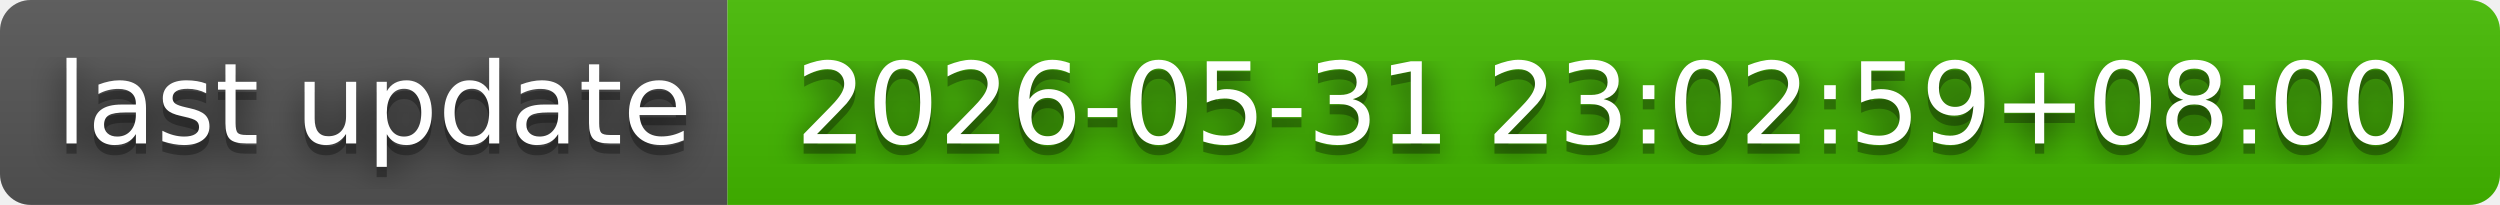
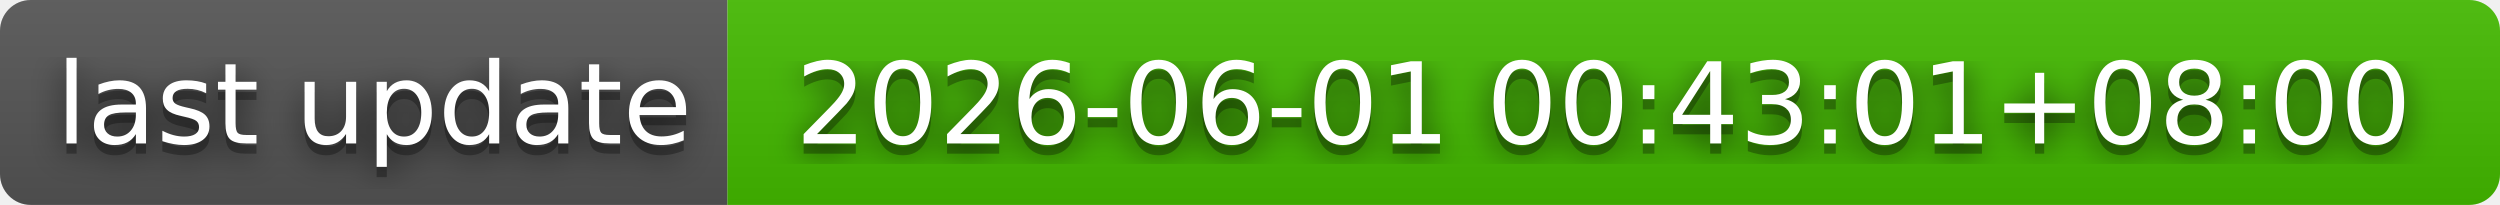
- <svg xmlns="http://www.w3.org/2000/svg" width="244" height="20" role="img" aria-label="last update: 2026-05-31 23:02:59+08:00">
+ <svg xmlns="http://www.w3.org/2000/svg" width="244" height="20" role="img" aria-label="last update: 2026-06-01 00:43:01+08:00">
  <filter id="blur">
    <feGaussianBlur in="SourceGraphic" stdDeviation="16" />
  </filter>
  <linearGradient id="s" x2="0" y2="100%">
    <stop offset="0" stop-color="#bbb" stop-opacity=".1" />
    <stop offset="1" stop-opacity=".1" />
  </linearGradient>
  <clipPath id="r">
    <rect width="244" height="20" rx="3" fill="#fff" />
  </clipPath>
  <g clip-path="url(#r)">
    <rect width="71" height="20" fill="#555" />
    <rect x="71" width="173" height="20" fill="#4b0" />
    <rect width="244" height="20" fill="url(#s)" />
  </g>
  <g fill="#fff" text-anchor="middle" font-family="Verdana,Geneva,DejaVu Sans,sans-serif" text-rendering="geometricPrecision" font-size="110">
    <text aria-hidden="true" x="365" y="150" fill="#010101" fill-opacity=".80" filter="url(#blur)" transform="scale(.1)" textLength="610">last update</text>
    <text aria-hidden="true" x="365" y="150" fill="#010101" fill-opacity=".3" transform="scale(.1)" textLength="610">last update</text>
    <text x="365" y="140" transform="scale(.1)" fill="#fff" textLength="610">last update</text>
-     <text aria-hidden="true" x="1565" y="150" fill="#010101" fill-opacity=".80" filter="url(#blur)" transform="scale(.1)" textLength="1630">2026-05-31 23:02:59+08:00</text>
-     <text aria-hidden="true" x="1565" y="150" fill="#010101" fill-opacity=".3" transform="scale(.1)" textLength="1630">2026-05-31 23:02:59+08:00</text>
-     <text x="1565" y="140" transform="scale(.1)" fill="#fff" textLength="1630">2026-05-31 23:02:59+08:00</text>
+     <text aria-hidden="true" x="1565" y="150" fill="#010101" fill-opacity=".80" filter="url(#blur)" transform="scale(.1)" textLength="1630">2026-06-01 00:43:01+08:00</text>
+     <text aria-hidden="true" x="1565" y="150" fill="#010101" fill-opacity=".3" transform="scale(.1)" textLength="1630">2026-06-01 00:43:01+08:00</text>
+     <text x="1565" y="140" transform="scale(.1)" fill="#fff" textLength="1630">2026-06-01 00:43:01+08:00</text>
  </g>
</svg>
